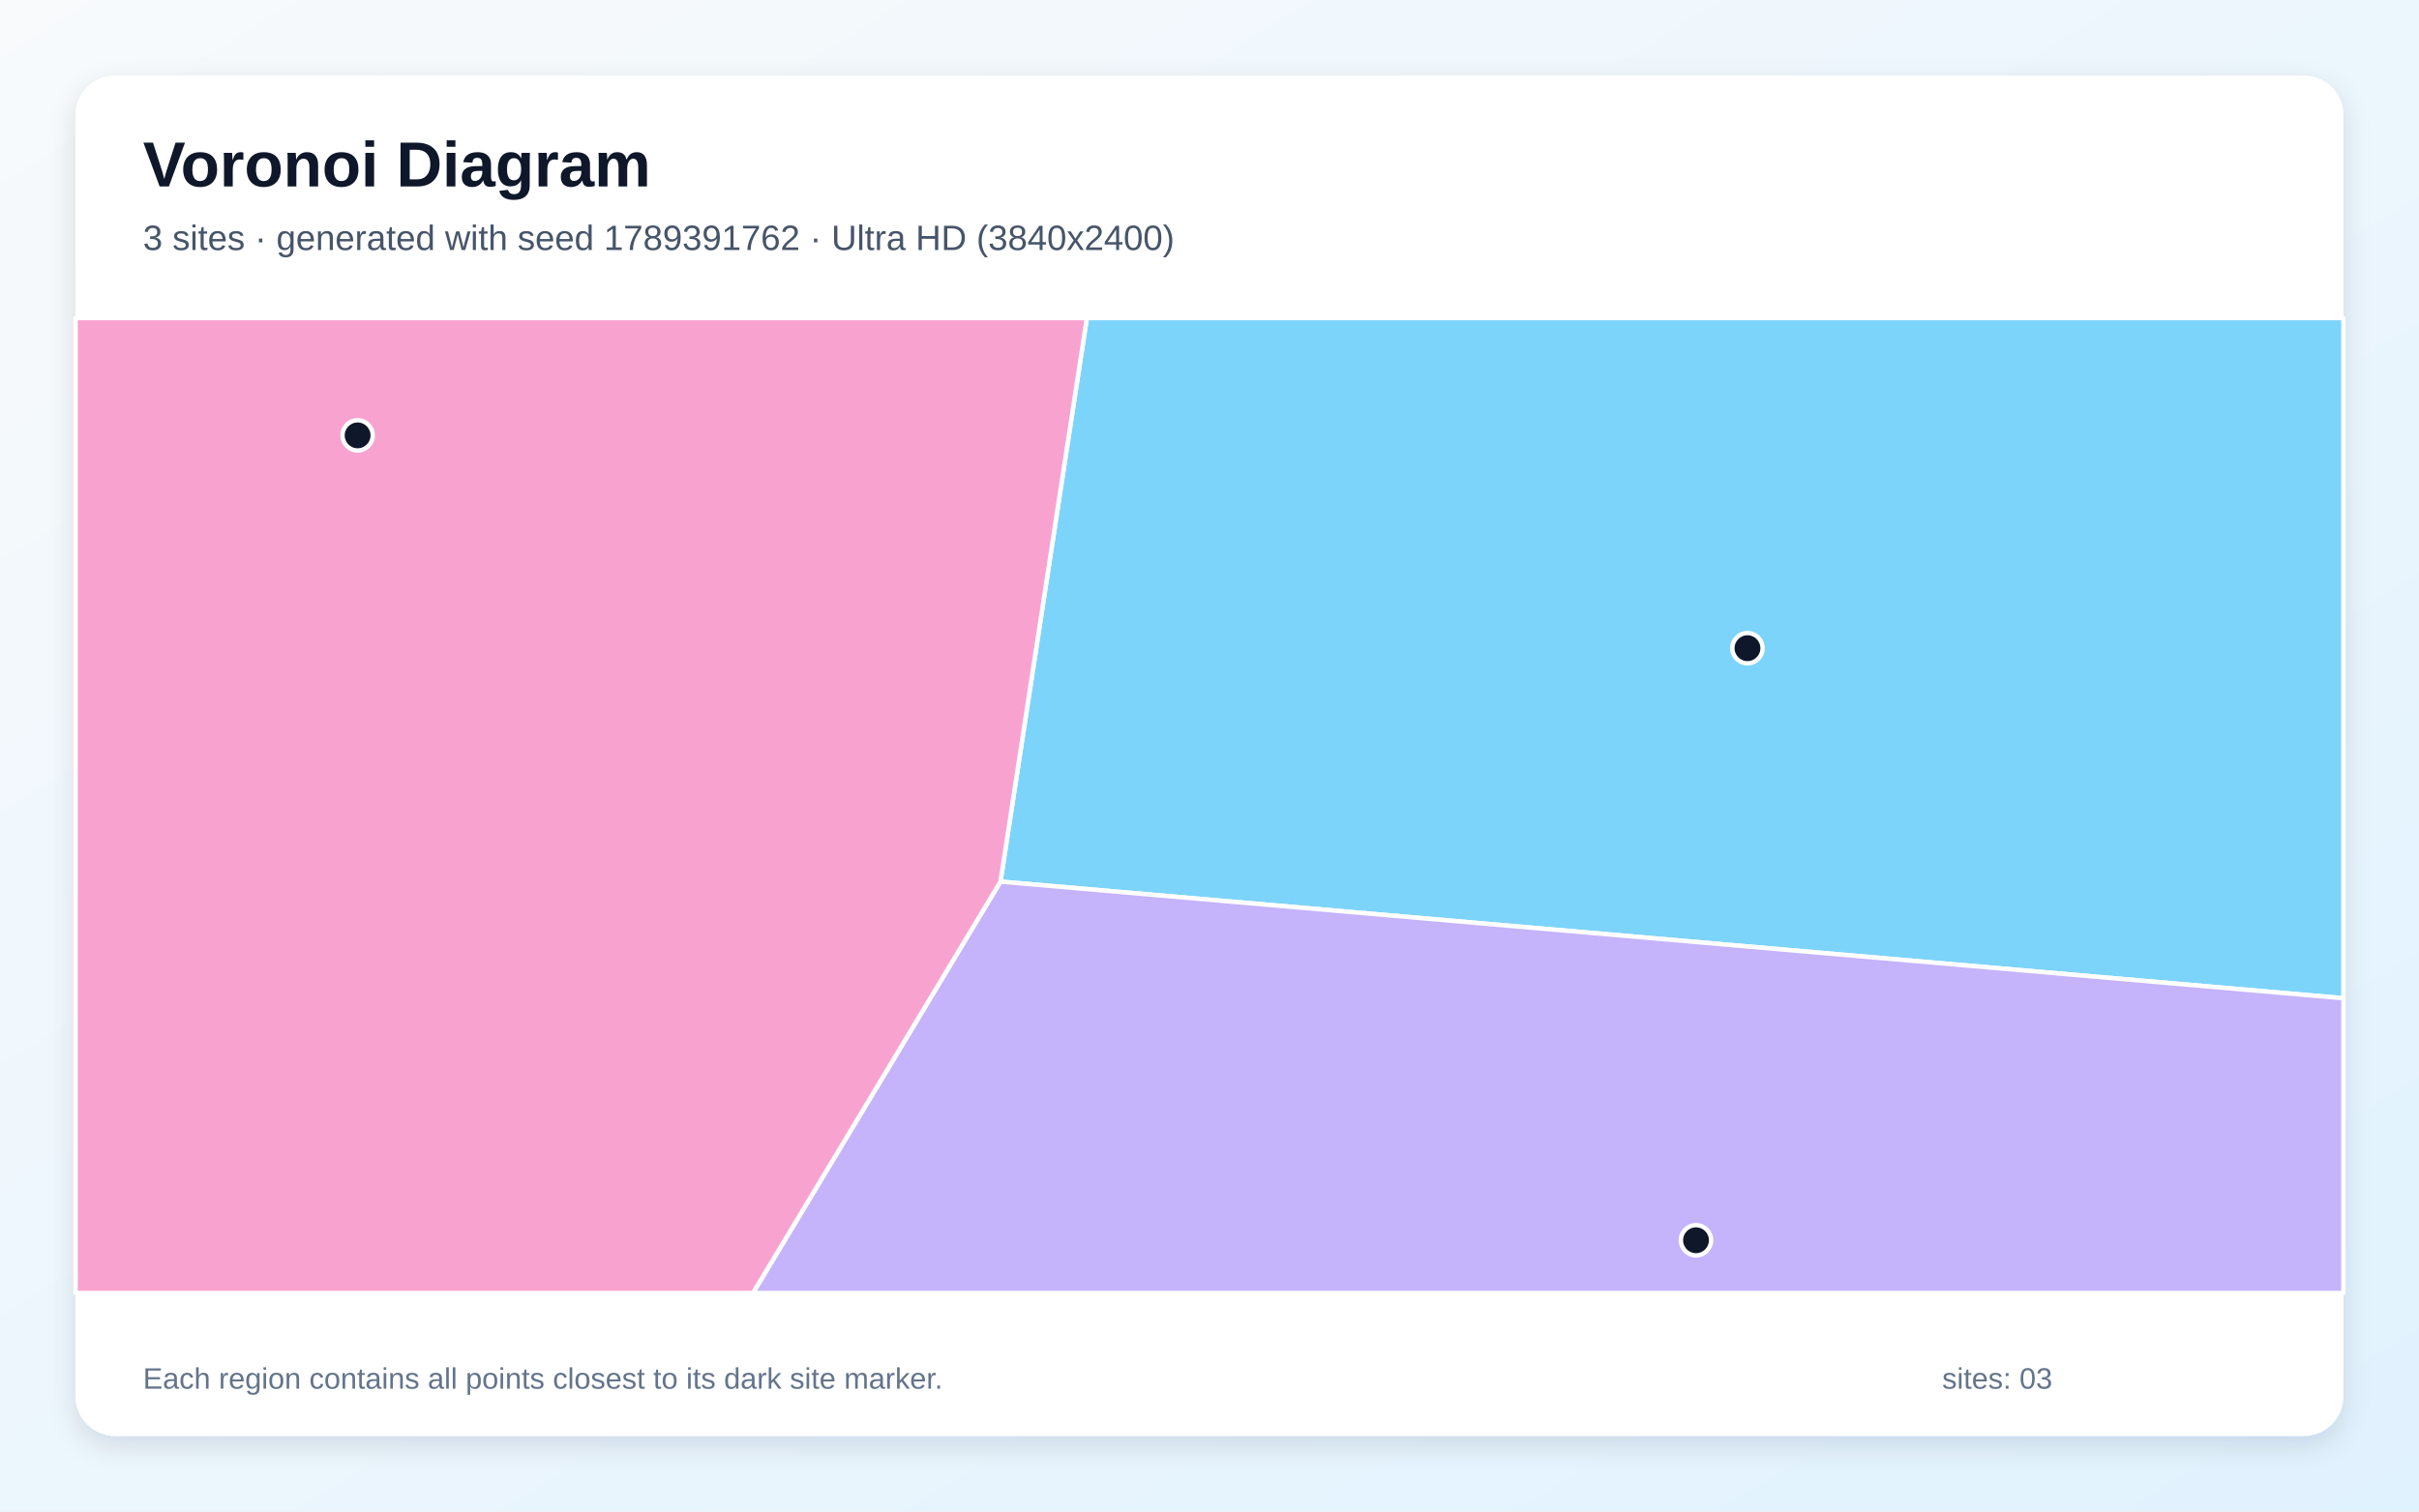
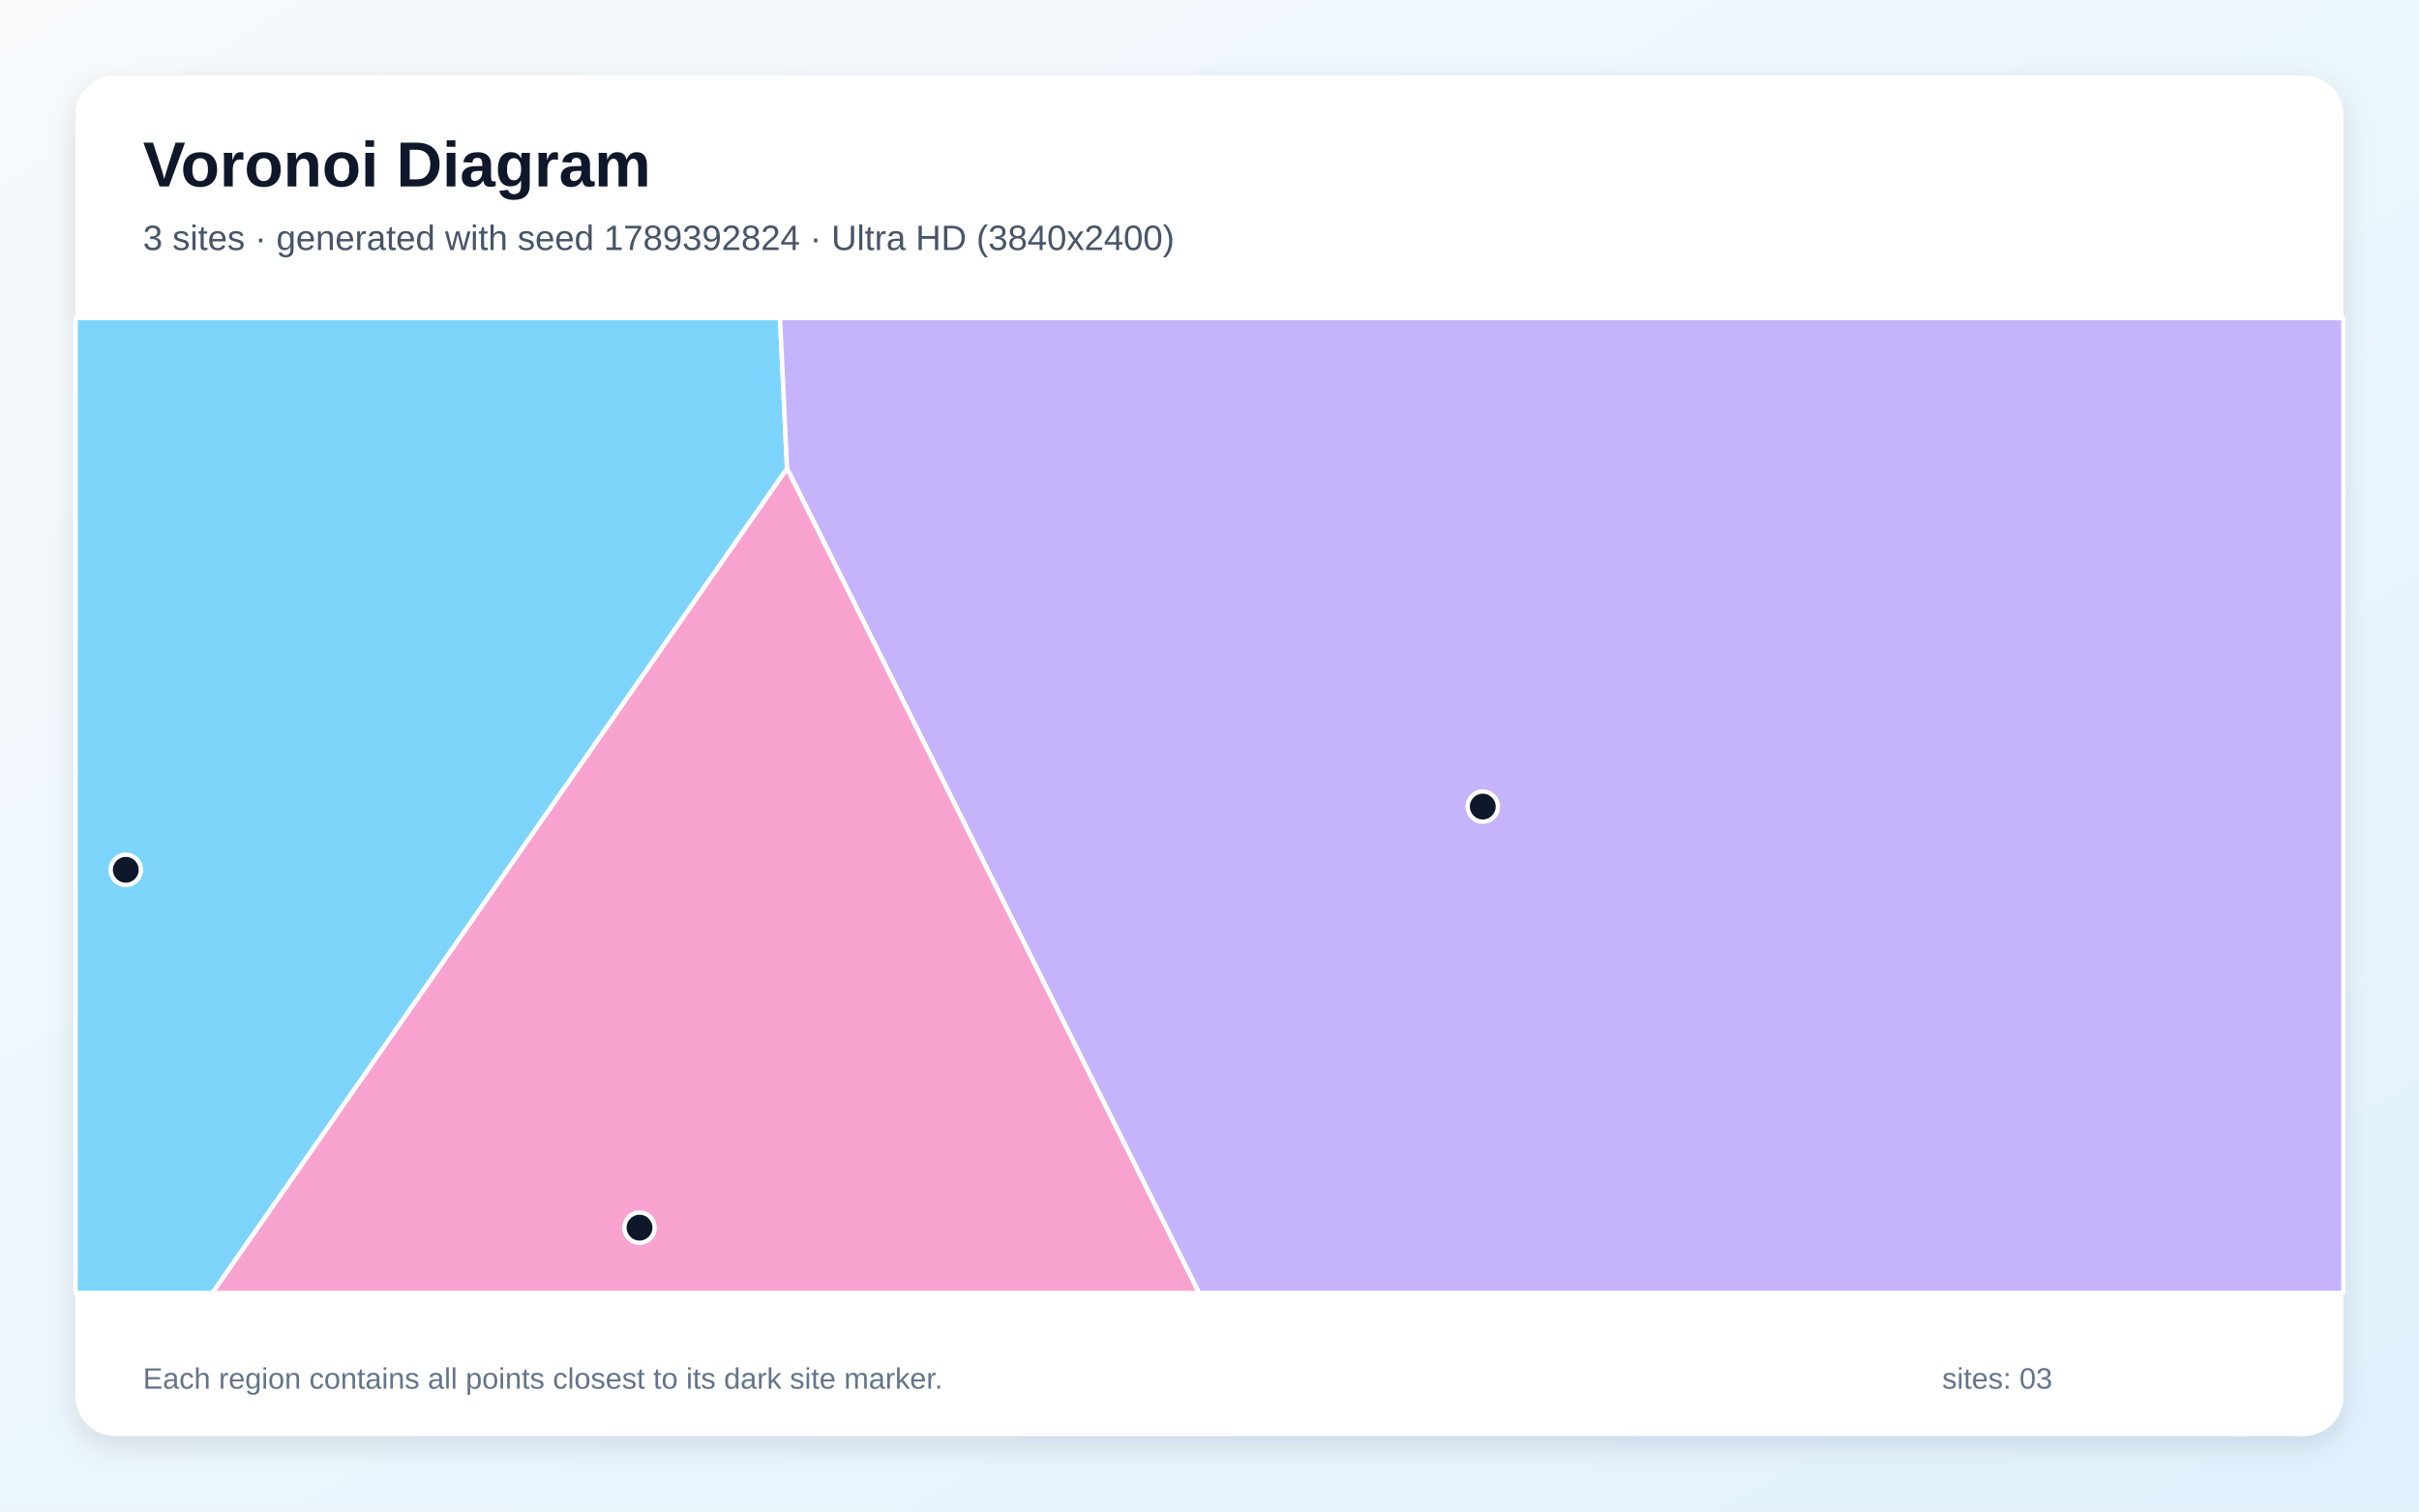
<svg xmlns="http://www.w3.org/2000/svg" width="3840" height="2400" viewBox="0 0 3840 2400" role="img" aria-labelledby="title description">
  <defs>
    <linearGradient id="background" x1="0" y1="0" x2="1" y2="1">
      <stop stop-color="#F8FAFC" />
      <stop offset="1" stop-color="#E0F2FE" />
    </linearGradient>
    <filter id="shadow" x="-5%" y="-5%" width="110%" height="110%">
      <feDropShadow dx="0" dy="15" stdDeviation="22" flood-color="#0F172A" flood-opacity=".12" />
    </filter>
  </defs>
  <rect width="3840" height="2400" fill="url(#background)" />
  <rect x="120" y="120" width="3600" height="2160" rx="63" fill="#FFFFFF" filter="url(#shadow)" />
  <g font-family="Arial, sans-serif">
    <text x="227" y="296" font-size="101" font-weight="700" fill="#0F172A">Voronoi Diagram</text>
-     <text x="227" y="397" font-size="56" fill="#475569">3 sites · generated with seed 1789391762 · Ultra HD (3840x2400)</text>
+     <text x="227" y="397" font-size="56" fill="#475569">3 sites · generated with seed 1789392824 · Ultra HD (3840x2400)</text>
  </g>
  <g stroke="#FFFFFF" stroke-width="7" stroke-linejoin="round">
-     <polygon points="1588.2,1399.8 1725.3,505.0 3720.0,505.0 3720.0,1585.0" fill="#38BDF8" fill-opacity="0.65" />
-     <polygon points="1588.2,1399.8 3720.0,1585.0 3720.0,2053.0 1195.3,2053.0" fill="#A78BFA" fill-opacity="0.65" />
-     <polygon points="120.0,505.0 1725.3,505.0 1588.2,1399.8 1195.3,2053.0 120.0,2053.0" fill="#F472B6" fill-opacity="0.65" />
+     <polygon points="120.0,505.0 1238.2,505.0 1249.4,744.0 337.2,2053.0 120.0,2053.0" fill="#38BDF8" fill-opacity="0.65" />
+     <polygon points="1249.4,744.0 1238.2,505.0 3720.0,505.0 3720.0,2053.0 1903.3,2053.0" fill="#A78BFA" fill-opacity="0.65" />
+     <polygon points="1249.4,744.0 1903.3,2053.0 337.2,2053.0" fill="#F472B6" fill-opacity="0.65" />
  </g>
  <g>
-     <circle cx="2774.0" cy="1029.2" r="24" fill="#0F172A" stroke="#FFFFFF" stroke-width="7" />
-     <circle cx="2692.3" cy="1969.3" r="24" fill="#0F172A" stroke="#FFFFFF" stroke-width="7" />
-     <circle cx="567.7" cy="691.3" r="24" fill="#0F172A" stroke="#FFFFFF" stroke-width="7" />
+     <circle cx="199.7" cy="1381.1" r="24" fill="#0F172A" stroke="#FFFFFF" stroke-width="7" />
+     <circle cx="2353.8" cy="1280.7" r="24" fill="#0F172A" stroke="#FFFFFF" stroke-width="7" />
+     <circle cx="1015.2" cy="1949.3" r="24" fill="#0F172A" stroke="#FFFFFF" stroke-width="7" />
  </g>
  <g font-family="Arial, sans-serif" font-size="47" fill="#64748B">
    <text x="227" y="2205">Each region contains all points closest to its dark site marker.</text>
    <text x="3083" y="2205">sites: 03</text>
  </g>
</svg>
